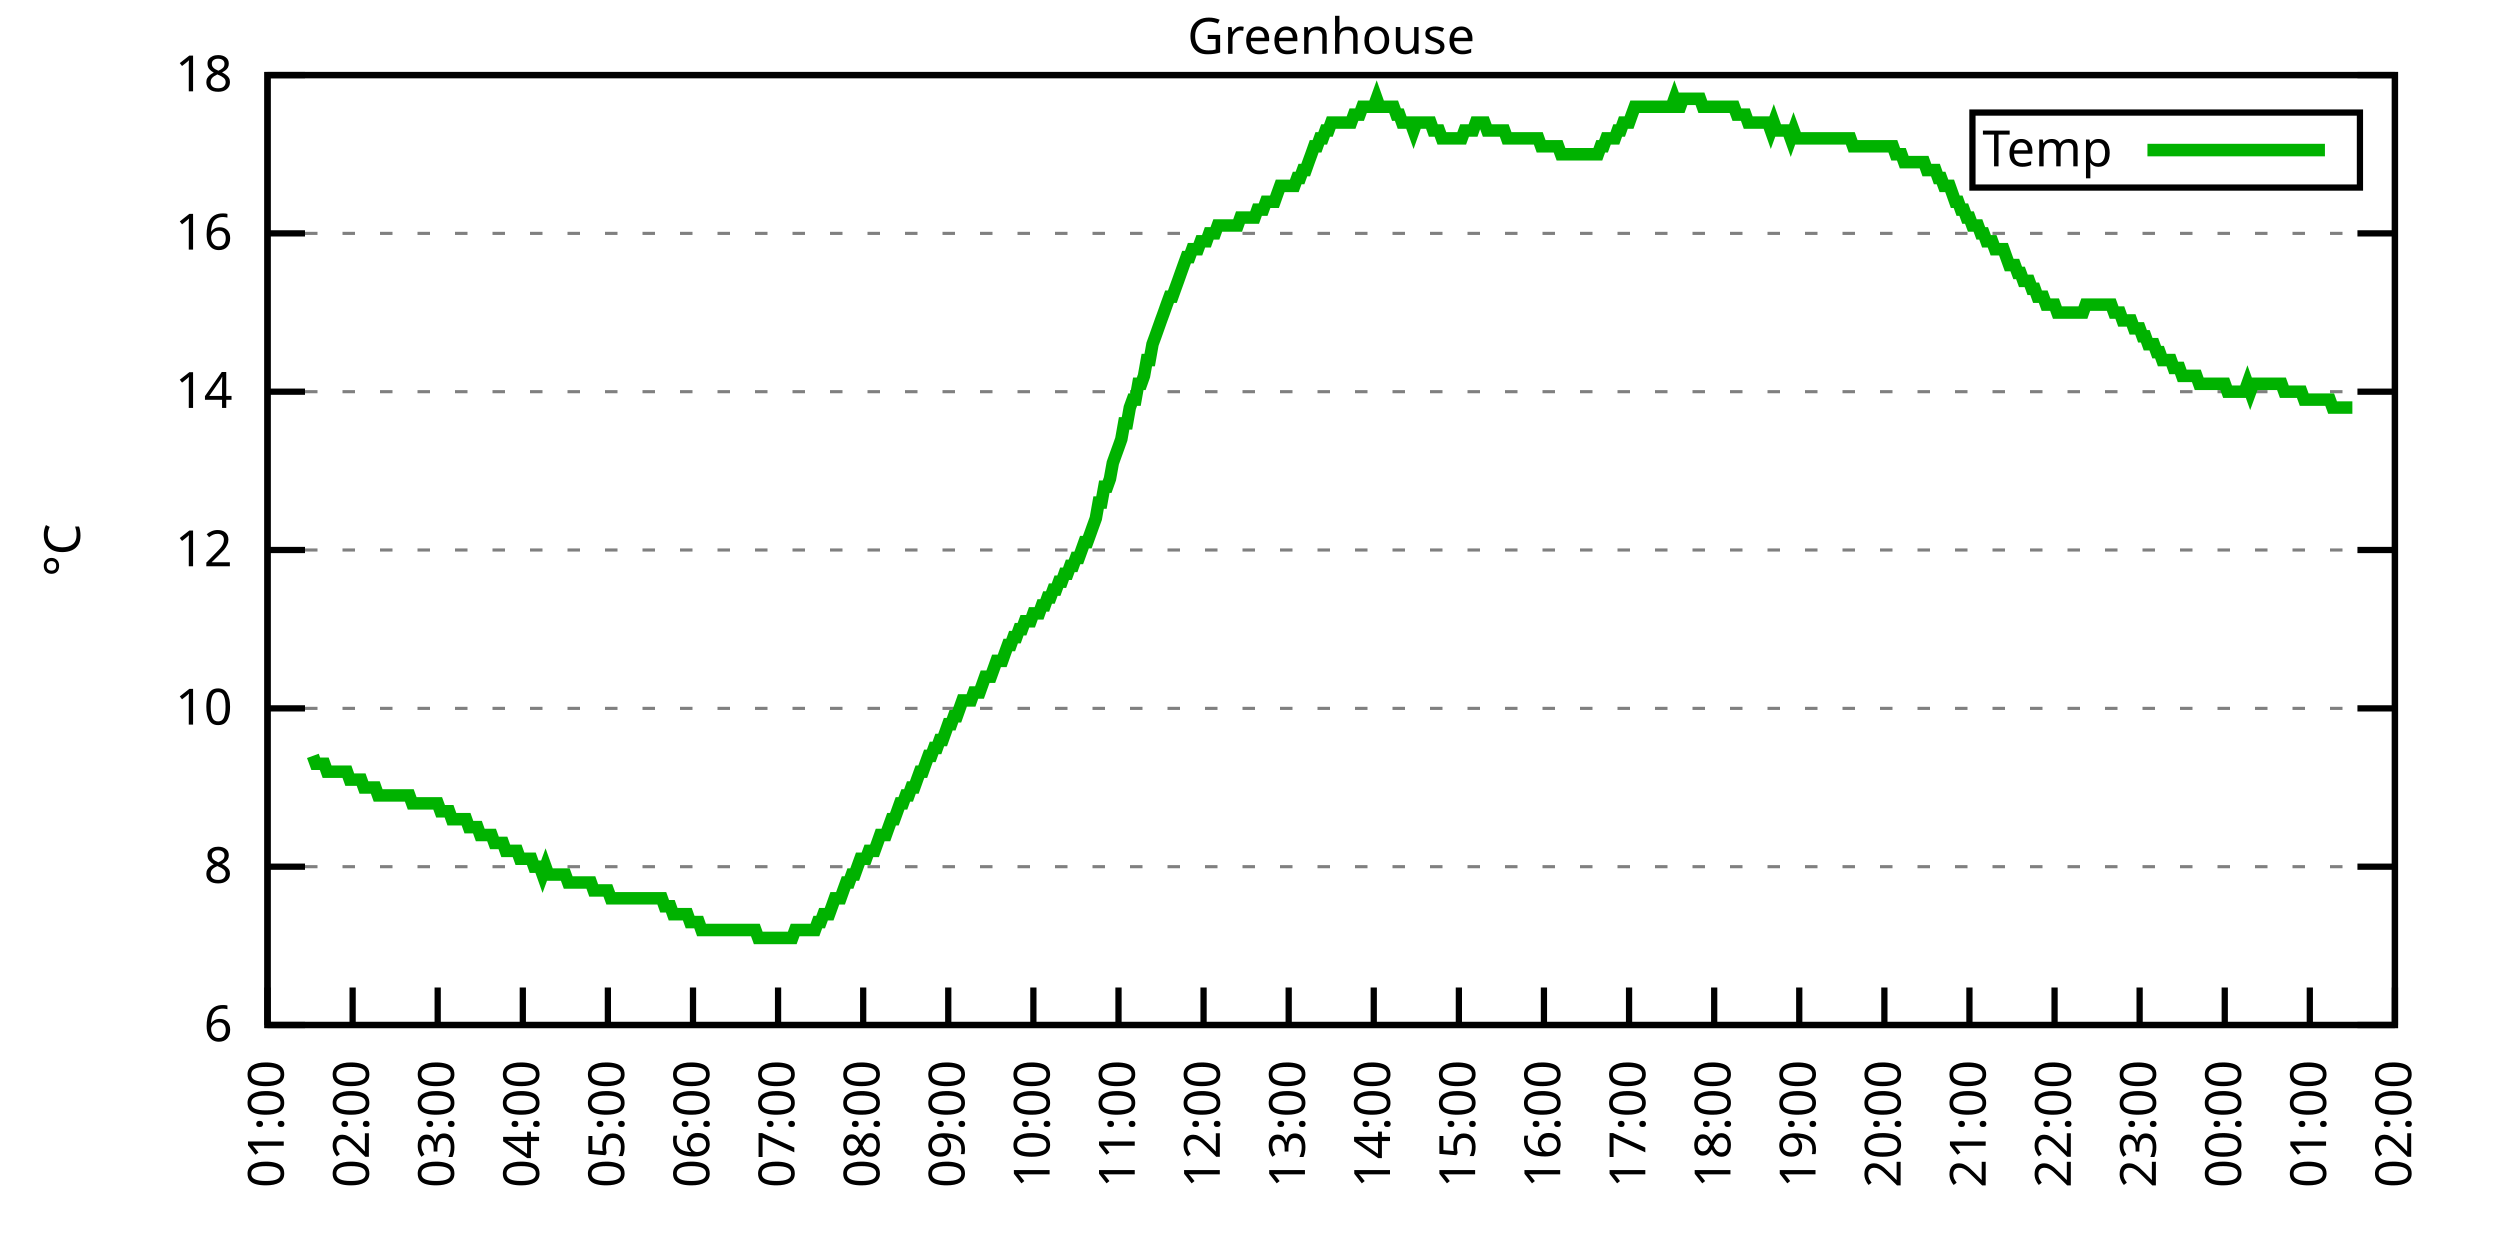
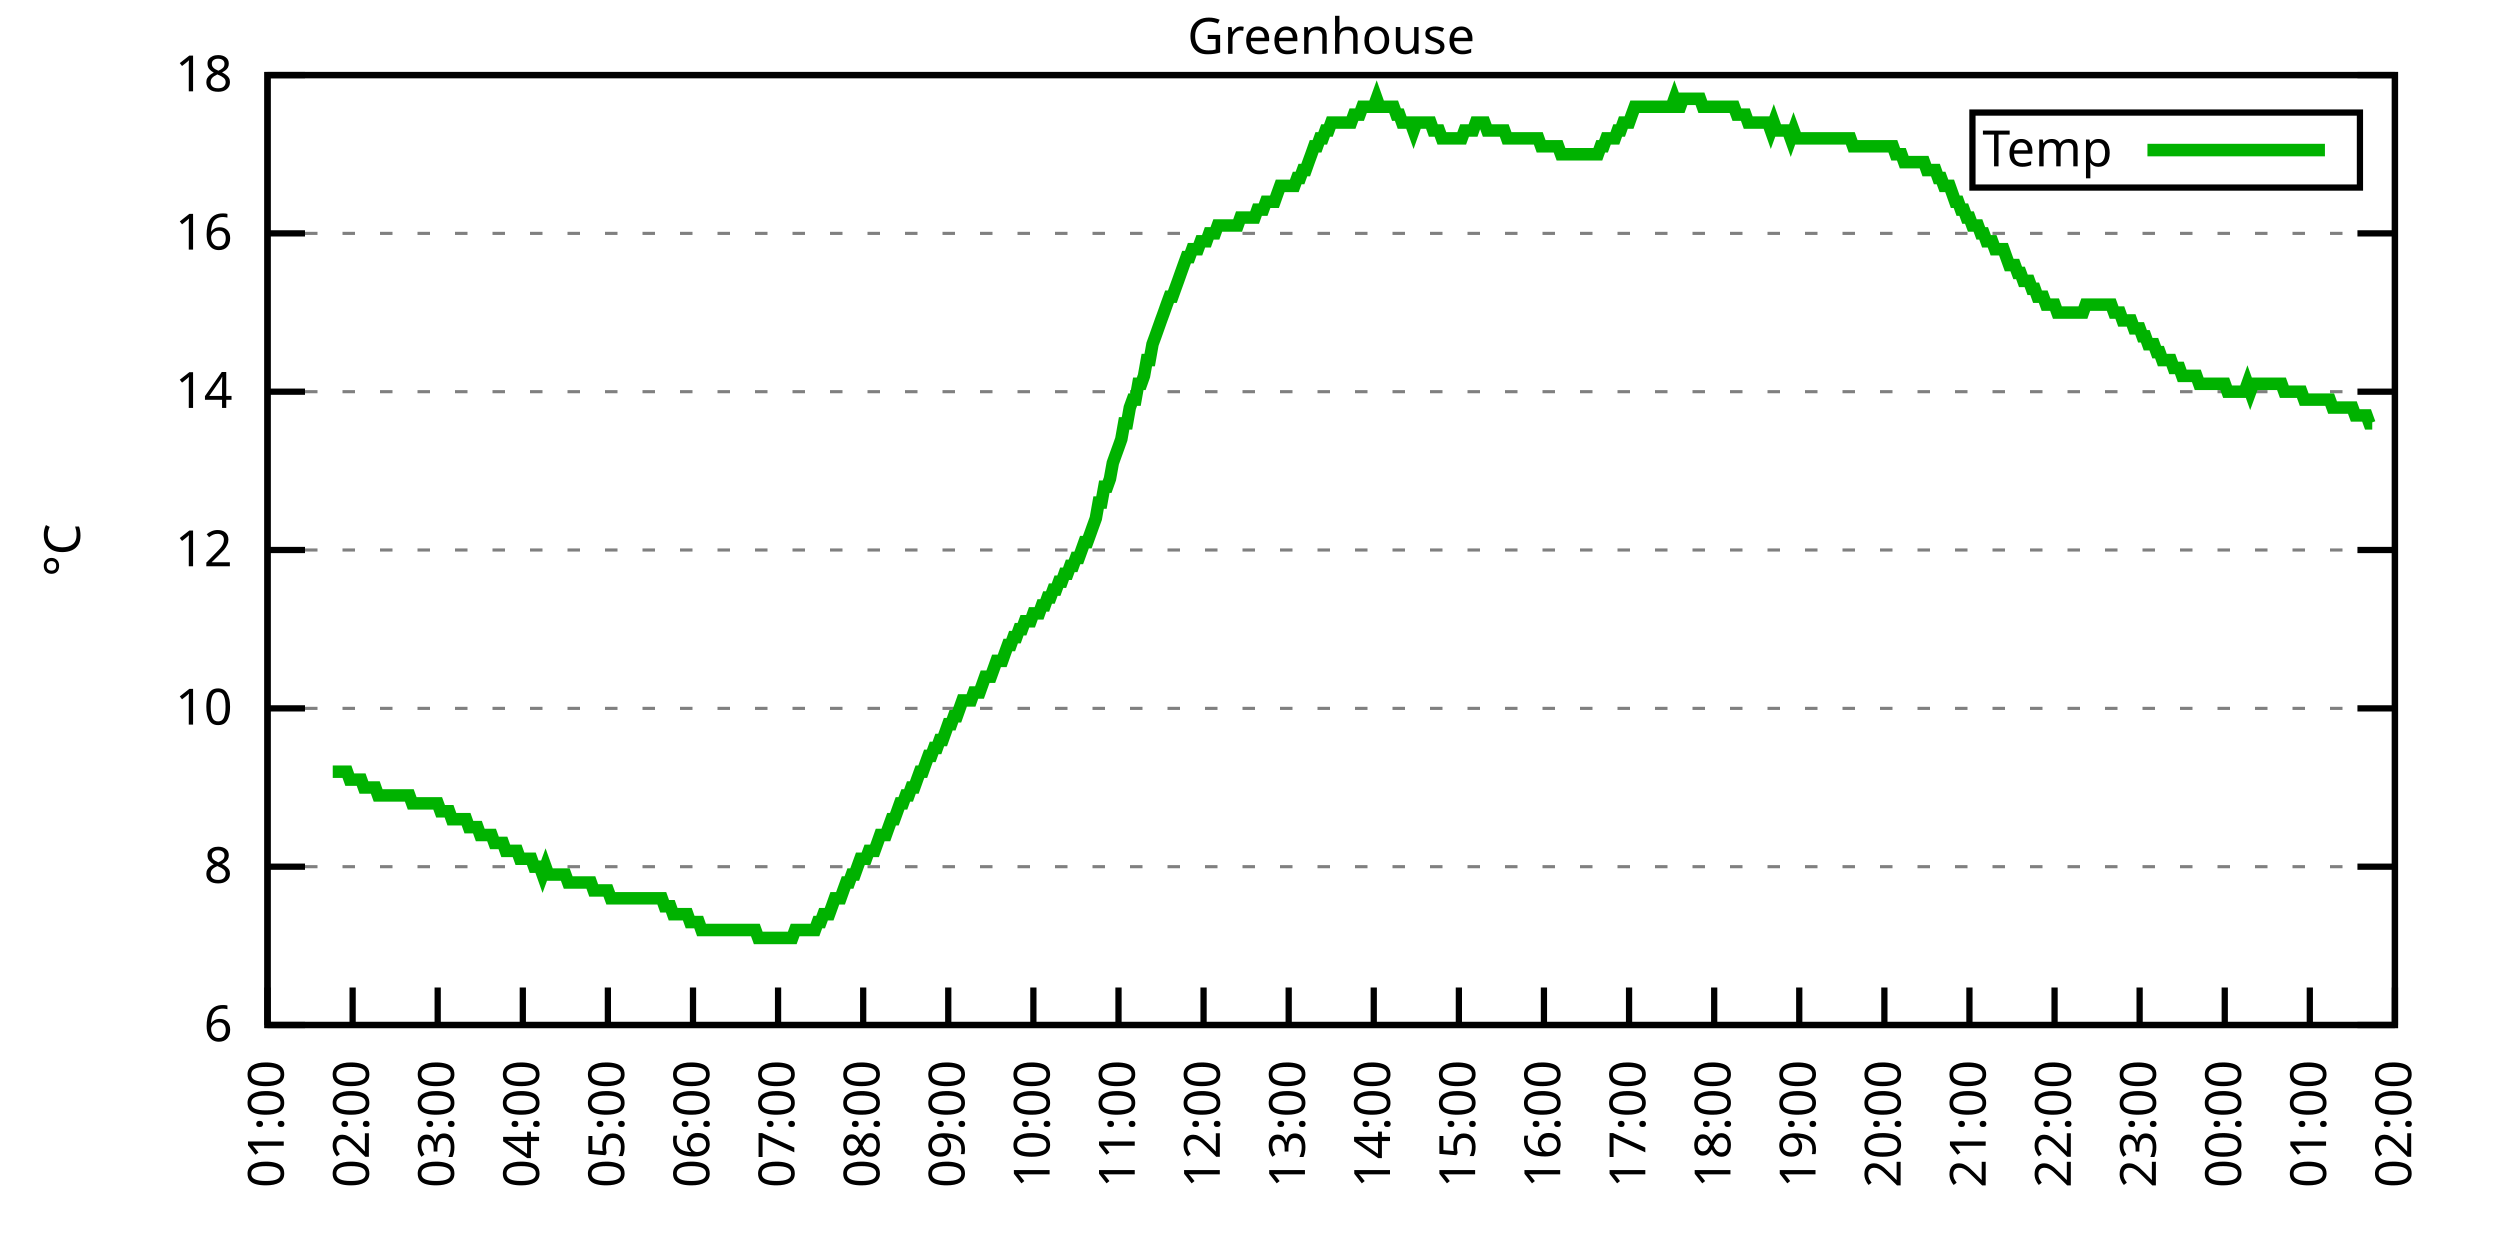
<svg xmlns="http://www.w3.org/2000/svg" xmlns:xlink="http://www.w3.org/1999/xlink" width="400" height="200" viewBox="0 0 400 200">
  <g id="gnuplot_canvas">
    <rect x="0" y="0" width="400" height="200" fill="none" />
    <defs>
      <circle id="gpDot" r="0.5" stroke-width="0.5" stroke="currentColor" />
      <path id="gpPt0" stroke-width="0.333" stroke="currentColor" d="M-1,0 h2 M0,-1 v2" />
      <path id="gpPt1" stroke-width="0.333" stroke="currentColor" d="M-1,-1 L1,1 M1,-1 L-1,1" />
      <path id="gpPt2" stroke-width="0.333" stroke="currentColor" d="M-1,0 L1,0 M0,-1 L0,1 M-1,-1 L1,1 M-1,1 L1,-1" />
      <rect id="gpPt3" stroke-width="0.333" stroke="currentColor" x="-1" y="-1" width="2" height="2" />
      <rect id="gpPt4" stroke-width="0.333" stroke="currentColor" fill="currentColor" x="-1" y="-1" width="2" height="2" />
      <circle id="gpPt5" stroke-width="0.333" stroke="currentColor" cx="0" cy="0" r="1" />
      <use xlink:href="#gpPt5" id="gpPt6" fill="currentColor" stroke="none" />
      <path id="gpPt7" stroke-width="0.333" stroke="currentColor" d="M0,-1.33 L-1.33,0.67 L1.33,0.67 z" />
      <use xlink:href="#gpPt7" id="gpPt8" fill="currentColor" stroke="none" />
      <use xlink:href="#gpPt7" id="gpPt9" stroke="currentColor" transform="rotate(180)" />
      <use xlink:href="#gpPt9" id="gpPt10" fill="currentColor" stroke="none" />
      <use xlink:href="#gpPt3" id="gpPt11" stroke="currentColor" transform="rotate(45)" />
      <use xlink:href="#gpPt11" id="gpPt12" fill="currentColor" stroke="none" />
      <path id="gpPt13" stroke-width="0.333" stroke="currentColor" d="M0,1.330 L1.265,0.411 L0.782,-1.067 L-0.782,-1.076 L-1.265,0.411 z" />
      <use xlink:href="#gpPt13" id="gpPt14" fill="currentColor" stroke="none" />
      <filter id="textbox" filterUnits="objectBoundingBox" x="0" y="0" height="1" width="1">
        <feFlood flood-color="white" flood-opacity="1" result="bgnd" />
        <feComposite in="SourceGraphic" in2="bgnd" operator="atop" />
      </filter>
      <filter id="greybox" filterUnits="objectBoundingBox" x="0" y="0" height="1" width="1">
        <feFlood flood-color="lightgrey" flood-opacity="1" result="grey" />
        <feComposite in="SourceGraphic" in2="grey" operator="atop" />
      </filter>
    </defs>
    <g fill="none" color="white" stroke="currentColor" stroke-width="1.00" stroke-linecap="butt" stroke-linejoin="miter">
</g>
    <g fill="none" color="black" stroke="currentColor" stroke-width="1.00" stroke-linecap="butt" stroke-linejoin="miter">
      <g stroke="none" shape-rendering="crispEdges">
        <polygon fill="rgb(255, 255, 255)" points="42.80,164.00 383.18,164.00 383.18,12.02 42.80,12.02 " />
      </g>
    </g>
    <g fill="none" color="black" stroke="currentColor" stroke-width="1.00" stroke-linecap="butt" stroke-linejoin="miter">
</g>
    <g fill="none" color="black" stroke="black" stroke-width="0.50" stroke-linecap="butt" stroke-linejoin="miter">
</g>
    <g fill="none" color="gray" stroke="currentColor" stroke-width="0.50" stroke-linecap="butt" stroke-linejoin="miter">
      <path stroke="gray" stroke-dasharray="2,4" class="gridline" d="M42.80,164.00 L383.19,164.00  " />
    </g>
    <g fill="none" color="gray" stroke="gray" stroke-width="1.00" stroke-linecap="butt" stroke-linejoin="miter">
</g>
    <g fill="none" color="black" stroke="currentColor" stroke-width="1.00" stroke-linecap="butt" stroke-linejoin="miter">
      <path stroke="black" d="M42.80,164.00 L48.80,164.00 M383.19,164.00 L377.19,164.00  " />
      <g transform="translate(37.20,166.60)" stroke="none" fill="black" font-family="Sans" font-size="8.00" text-anchor="end">
        <text>
          <tspan font-family="Sans"> 6</tspan>
        </text>
      </g>
    </g>
    <g fill="none" color="black" stroke="currentColor" stroke-width="1.00" stroke-linecap="butt" stroke-linejoin="miter">
</g>
    <g fill="none" color="black" stroke="black" stroke-width="0.50" stroke-linecap="butt" stroke-linejoin="miter">
</g>
    <g fill="none" color="gray" stroke="currentColor" stroke-width="0.50" stroke-linecap="butt" stroke-linejoin="miter">
      <path stroke="gray" stroke-dasharray="2,4" class="gridline" d="M42.80,138.67 L383.19,138.67  " />
    </g>
    <g fill="none" color="gray" stroke="gray" stroke-width="1.00" stroke-linecap="butt" stroke-linejoin="miter">
</g>
    <g fill="none" color="black" stroke="currentColor" stroke-width="1.00" stroke-linecap="butt" stroke-linejoin="miter">
      <path stroke="black" d="M42.80,138.67 L48.80,138.67 M383.19,138.67 L377.19,138.67  " />
      <g transform="translate(37.20,141.27)" stroke="none" fill="black" font-family="Sans" font-size="8.00" text-anchor="end">
        <text>
          <tspan font-family="Sans"> 8</tspan>
        </text>
      </g>
    </g>
    <g fill="none" color="black" stroke="currentColor" stroke-width="1.00" stroke-linecap="butt" stroke-linejoin="miter">
</g>
    <g fill="none" color="black" stroke="black" stroke-width="0.50" stroke-linecap="butt" stroke-linejoin="miter">
</g>
    <g fill="none" color="gray" stroke="currentColor" stroke-width="0.50" stroke-linecap="butt" stroke-linejoin="miter">
      <path stroke="gray" stroke-dasharray="2,4" class="gridline" d="M42.80,113.34 L383.19,113.34  " />
    </g>
    <g fill="none" color="gray" stroke="gray" stroke-width="1.00" stroke-linecap="butt" stroke-linejoin="miter">
</g>
    <g fill="none" color="black" stroke="currentColor" stroke-width="1.00" stroke-linecap="butt" stroke-linejoin="miter">
      <path stroke="black" d="M42.80,113.34 L48.80,113.34 M383.19,113.34 L377.19,113.34  " />
      <g transform="translate(37.20,115.94)" stroke="none" fill="black" font-family="Sans" font-size="8.00" text-anchor="end">
        <text>
          <tspan font-family="Sans"> 10</tspan>
        </text>
      </g>
    </g>
    <g fill="none" color="black" stroke="currentColor" stroke-width="1.00" stroke-linecap="butt" stroke-linejoin="miter">
</g>
    <g fill="none" color="black" stroke="black" stroke-width="0.50" stroke-linecap="butt" stroke-linejoin="miter">
</g>
    <g fill="none" color="gray" stroke="currentColor" stroke-width="0.50" stroke-linecap="butt" stroke-linejoin="miter">
      <path stroke="gray" stroke-dasharray="2,4" class="gridline" d="M42.80,88.00 L383.19,88.00  " />
    </g>
    <g fill="none" color="gray" stroke="gray" stroke-width="1.00" stroke-linecap="butt" stroke-linejoin="miter">
</g>
    <g fill="none" color="black" stroke="currentColor" stroke-width="1.00" stroke-linecap="butt" stroke-linejoin="miter">
      <path stroke="black" d="M42.80,88.00 L48.80,88.00 M383.19,88.00 L377.19,88.00  " />
      <g transform="translate(37.20,90.60)" stroke="none" fill="black" font-family="Sans" font-size="8.00" text-anchor="end">
        <text>
          <tspan font-family="Sans"> 12</tspan>
        </text>
      </g>
    </g>
    <g fill="none" color="black" stroke="currentColor" stroke-width="1.00" stroke-linecap="butt" stroke-linejoin="miter">
</g>
    <g fill="none" color="black" stroke="black" stroke-width="0.50" stroke-linecap="butt" stroke-linejoin="miter">
</g>
    <g fill="none" color="gray" stroke="currentColor" stroke-width="0.50" stroke-linecap="butt" stroke-linejoin="miter">
      <path stroke="gray" stroke-dasharray="2,4" class="gridline" d="M42.80,62.67 L383.19,62.67  " />
    </g>
    <g fill="none" color="gray" stroke="gray" stroke-width="1.00" stroke-linecap="butt" stroke-linejoin="miter">
</g>
    <g fill="none" color="black" stroke="currentColor" stroke-width="1.00" stroke-linecap="butt" stroke-linejoin="miter">
      <path stroke="black" d="M42.80,62.67 L48.80,62.67 M383.19,62.67 L377.19,62.67  " />
      <g transform="translate(37.20,65.27)" stroke="none" fill="black" font-family="Sans" font-size="8.00" text-anchor="end">
        <text>
          <tspan font-family="Sans"> 14</tspan>
        </text>
      </g>
    </g>
    <g fill="none" color="black" stroke="currentColor" stroke-width="1.00" stroke-linecap="butt" stroke-linejoin="miter">
</g>
    <g fill="none" color="black" stroke="black" stroke-width="0.50" stroke-linecap="butt" stroke-linejoin="miter">
</g>
    <g fill="none" color="gray" stroke="currentColor" stroke-width="0.50" stroke-linecap="butt" stroke-linejoin="miter">
      <path stroke="gray" stroke-dasharray="2,4" class="gridline" d="M42.80,37.34 L383.19,37.34  " />
    </g>
    <g fill="none" color="gray" stroke="gray" stroke-width="1.00" stroke-linecap="butt" stroke-linejoin="miter">
</g>
    <g fill="none" color="black" stroke="currentColor" stroke-width="1.00" stroke-linecap="butt" stroke-linejoin="miter">
      <path stroke="black" d="M42.80,37.34 L48.80,37.34 M383.19,37.34 L377.19,37.34  " />
      <g transform="translate(37.20,39.94)" stroke="none" fill="black" font-family="Sans" font-size="8.00" text-anchor="end">
        <text>
          <tspan font-family="Sans"> 16</tspan>
        </text>
      </g>
    </g>
    <g fill="none" color="black" stroke="currentColor" stroke-width="1.00" stroke-linecap="butt" stroke-linejoin="miter">
</g>
    <g fill="none" color="black" stroke="black" stroke-width="0.50" stroke-linecap="butt" stroke-linejoin="miter">
</g>
    <g fill="none" color="gray" stroke="currentColor" stroke-width="0.50" stroke-linecap="butt" stroke-linejoin="miter">
      <path stroke="gray" stroke-dasharray="2,4" class="gridline" d="M42.80,12.01 L383.19,12.01  " />
    </g>
    <g fill="none" color="gray" stroke="gray" stroke-width="1.00" stroke-linecap="butt" stroke-linejoin="miter">
</g>
    <g fill="none" color="black" stroke="currentColor" stroke-width="1.00" stroke-linecap="butt" stroke-linejoin="miter">
      <path stroke="black" d="M42.80,12.01 L48.80,12.01 M383.19,12.01 L377.19,12.01  " />
      <g transform="translate(37.20,14.61)" stroke="none" fill="black" font-family="Sans" font-size="8.00" text-anchor="end">
        <text>
          <tspan font-family="Sans"> 18</tspan>
        </text>
      </g>
    </g>
    <g fill="none" color="black" stroke="currentColor" stroke-width="1.00" stroke-linecap="butt" stroke-linejoin="miter">
      <path stroke="black" d="M42.80,164.00 L42.80,158.00  " />
      <g transform="translate(45.40,169.60) rotate(270.00)" stroke="none" fill="black" font-family="Sans" font-size="8.00" text-anchor="end">
        <text>
          <tspan font-family="Sans">01:00</tspan>
        </text>
      </g>
    </g>
    <g fill="none" color="black" stroke="currentColor" stroke-width="1.00" stroke-linecap="butt" stroke-linejoin="miter">
      <path stroke="black" d="M56.42,164.00 L56.42,158.00  " />
      <g transform="translate(59.02,169.60) rotate(270.00)" stroke="none" fill="black" font-family="Sans" font-size="8.00" text-anchor="end">
        <text>
          <tspan font-family="Sans">02:00</tspan>
        </text>
      </g>
    </g>
    <g fill="none" color="black" stroke="currentColor" stroke-width="1.00" stroke-linecap="butt" stroke-linejoin="miter">
      <path stroke="black" d="M70.03,164.00 L70.03,158.00  " />
      <g transform="translate(72.63,169.60) rotate(270.00)" stroke="none" fill="black" font-family="Sans" font-size="8.00" text-anchor="end">
        <text>
          <tspan font-family="Sans">03:00</tspan>
        </text>
      </g>
    </g>
    <g fill="none" color="black" stroke="currentColor" stroke-width="1.00" stroke-linecap="butt" stroke-linejoin="miter">
      <path stroke="black" d="M83.65,164.00 L83.65,158.00  " />
      <g transform="translate(86.25,169.60) rotate(270.00)" stroke="none" fill="black" font-family="Sans" font-size="8.00" text-anchor="end">
        <text>
          <tspan font-family="Sans">04:00</tspan>
        </text>
      </g>
    </g>
    <g fill="none" color="black" stroke="currentColor" stroke-width="1.00" stroke-linecap="butt" stroke-linejoin="miter">
      <path stroke="black" d="M97.26,164.00 L97.26,158.00  " />
      <g transform="translate(99.86,169.60) rotate(270.00)" stroke="none" fill="black" font-family="Sans" font-size="8.00" text-anchor="end">
        <text>
          <tspan font-family="Sans">05:00</tspan>
        </text>
      </g>
    </g>
    <g fill="none" color="black" stroke="currentColor" stroke-width="1.00" stroke-linecap="butt" stroke-linejoin="miter">
      <path stroke="black" d="M110.88,164.00 L110.88,158.00  " />
      <g transform="translate(113.48,169.60) rotate(270.00)" stroke="none" fill="black" font-family="Sans" font-size="8.00" text-anchor="end">
        <text>
          <tspan font-family="Sans">06:00</tspan>
        </text>
      </g>
    </g>
    <g fill="none" color="black" stroke="currentColor" stroke-width="1.00" stroke-linecap="butt" stroke-linejoin="miter">
      <path stroke="black" d="M124.49,164.00 L124.49,158.00  " />
      <g transform="translate(127.09,169.60) rotate(270.00)" stroke="none" fill="black" font-family="Sans" font-size="8.00" text-anchor="end">
        <text>
          <tspan font-family="Sans">07:00</tspan>
        </text>
      </g>
    </g>
    <g fill="none" color="black" stroke="currentColor" stroke-width="1.00" stroke-linecap="butt" stroke-linejoin="miter">
      <path stroke="black" d="M138.11,164.00 L138.11,158.00  " />
      <g transform="translate(140.71,169.60) rotate(270.00)" stroke="none" fill="black" font-family="Sans" font-size="8.00" text-anchor="end">
        <text>
          <tspan font-family="Sans">08:00</tspan>
        </text>
      </g>
    </g>
    <g fill="none" color="black" stroke="currentColor" stroke-width="1.00" stroke-linecap="butt" stroke-linejoin="miter">
      <path stroke="black" d="M151.72,164.00 L151.72,158.00  " />
      <g transform="translate(154.32,169.60) rotate(270.00)" stroke="none" fill="black" font-family="Sans" font-size="8.00" text-anchor="end">
        <text>
          <tspan font-family="Sans">09:00</tspan>
        </text>
      </g>
    </g>
    <g fill="none" color="black" stroke="currentColor" stroke-width="1.00" stroke-linecap="butt" stroke-linejoin="miter">
      <path stroke="black" d="M165.34,164.00 L165.34,158.00  " />
      <g transform="translate(167.94,169.60) rotate(270.00)" stroke="none" fill="black" font-family="Sans" font-size="8.00" text-anchor="end">
        <text>
          <tspan font-family="Sans">10:00</tspan>
        </text>
      </g>
    </g>
    <g fill="none" color="black" stroke="currentColor" stroke-width="1.00" stroke-linecap="butt" stroke-linejoin="miter">
      <path stroke="black" d="M178.96,164.00 L178.96,158.00  " />
      <g transform="translate(181.56,169.60) rotate(270.00)" stroke="none" fill="black" font-family="Sans" font-size="8.00" text-anchor="end">
        <text>
          <tspan font-family="Sans">11:00</tspan>
        </text>
      </g>
    </g>
    <g fill="none" color="black" stroke="currentColor" stroke-width="1.00" stroke-linecap="butt" stroke-linejoin="miter">
      <path stroke="black" d="M192.57,164.00 L192.57,158.00  " />
      <g transform="translate(195.17,169.60) rotate(270.00)" stroke="none" fill="black" font-family="Sans" font-size="8.00" text-anchor="end">
        <text>
          <tspan font-family="Sans">12:00</tspan>
        </text>
      </g>
    </g>
    <g fill="none" color="black" stroke="currentColor" stroke-width="1.00" stroke-linecap="butt" stroke-linejoin="miter">
      <path stroke="black" d="M206.19,164.00 L206.19,158.00  " />
      <g transform="translate(208.79,169.60) rotate(270.00)" stroke="none" fill="black" font-family="Sans" font-size="8.00" text-anchor="end">
        <text>
          <tspan font-family="Sans">13:00</tspan>
        </text>
      </g>
    </g>
    <g fill="none" color="black" stroke="currentColor" stroke-width="1.00" stroke-linecap="butt" stroke-linejoin="miter">
      <path stroke="black" d="M219.80,164.00 L219.80,158.00  " />
      <g transform="translate(222.40,169.60) rotate(270.00)" stroke="none" fill="black" font-family="Sans" font-size="8.00" text-anchor="end">
        <text>
          <tspan font-family="Sans">14:00</tspan>
        </text>
      </g>
    </g>
    <g fill="none" color="black" stroke="currentColor" stroke-width="1.00" stroke-linecap="butt" stroke-linejoin="miter">
      <path stroke="black" d="M233.42,164.00 L233.42,158.00  " />
      <g transform="translate(236.02,169.60) rotate(270.00)" stroke="none" fill="black" font-family="Sans" font-size="8.00" text-anchor="end">
        <text>
          <tspan font-family="Sans">15:00</tspan>
        </text>
      </g>
    </g>
    <g fill="none" color="black" stroke="currentColor" stroke-width="1.00" stroke-linecap="butt" stroke-linejoin="miter">
      <path stroke="black" d="M247.03,164.00 L247.03,158.00  " />
      <g transform="translate(249.63,169.60) rotate(270.00)" stroke="none" fill="black" font-family="Sans" font-size="8.00" text-anchor="end">
        <text>
          <tspan font-family="Sans">16:00</tspan>
        </text>
      </g>
    </g>
    <g fill="none" color="black" stroke="currentColor" stroke-width="1.00" stroke-linecap="butt" stroke-linejoin="miter">
      <path stroke="black" d="M260.65,164.00 L260.65,158.00  " />
      <g transform="translate(263.25,169.60) rotate(270.00)" stroke="none" fill="black" font-family="Sans" font-size="8.00" text-anchor="end">
        <text>
          <tspan font-family="Sans">17:00</tspan>
        </text>
      </g>
    </g>
    <g fill="none" color="black" stroke="currentColor" stroke-width="1.00" stroke-linecap="butt" stroke-linejoin="miter">
      <path stroke="black" d="M274.27,164.00 L274.27,158.00  " />
      <g transform="translate(276.87,169.60) rotate(270.00)" stroke="none" fill="black" font-family="Sans" font-size="8.00" text-anchor="end">
        <text>
          <tspan font-family="Sans">18:00</tspan>
        </text>
      </g>
    </g>
    <g fill="none" color="black" stroke="currentColor" stroke-width="1.00" stroke-linecap="butt" stroke-linejoin="miter">
      <path stroke="black" d="M287.88,164.00 L287.88,158.00  " />
      <g transform="translate(290.48,169.60) rotate(270.00)" stroke="none" fill="black" font-family="Sans" font-size="8.00" text-anchor="end">
        <text>
          <tspan font-family="Sans">19:00</tspan>
        </text>
      </g>
    </g>
    <g fill="none" color="black" stroke="currentColor" stroke-width="1.00" stroke-linecap="butt" stroke-linejoin="miter">
      <path stroke="black" d="M301.50,164.00 L301.50,158.00  " />
      <g transform="translate(304.10,169.60) rotate(270.00)" stroke="none" fill="black" font-family="Sans" font-size="8.00" text-anchor="end">
        <text>
          <tspan font-family="Sans">20:00</tspan>
        </text>
      </g>
    </g>
    <g fill="none" color="black" stroke="currentColor" stroke-width="1.00" stroke-linecap="butt" stroke-linejoin="miter">
      <path stroke="black" d="M315.11,164.00 L315.11,158.00  " />
      <g transform="translate(317.71,169.60) rotate(270.00)" stroke="none" fill="black" font-family="Sans" font-size="8.00" text-anchor="end">
        <text>
          <tspan font-family="Sans">21:00</tspan>
        </text>
      </g>
    </g>
    <g fill="none" color="black" stroke="currentColor" stroke-width="1.00" stroke-linecap="butt" stroke-linejoin="miter">
      <path stroke="black" d="M328.73,164.00 L328.73,158.00  " />
      <g transform="translate(331.33,169.60) rotate(270.00)" stroke="none" fill="black" font-family="Sans" font-size="8.00" text-anchor="end">
        <text>
          <tspan font-family="Sans">22:00</tspan>
        </text>
      </g>
    </g>
    <g fill="none" color="black" stroke="currentColor" stroke-width="1.00" stroke-linecap="butt" stroke-linejoin="miter">
      <path stroke="black" d="M342.34,164.00 L342.34,158.00  " />
      <g transform="translate(344.94,169.60) rotate(270.00)" stroke="none" fill="black" font-family="Sans" font-size="8.00" text-anchor="end">
        <text>
          <tspan font-family="Sans">23:00</tspan>
        </text>
      </g>
    </g>
    <g fill="none" color="black" stroke="currentColor" stroke-width="1.00" stroke-linecap="butt" stroke-linejoin="miter">
      <path stroke="black" d="M355.96,164.00 L355.96,158.00  " />
      <g transform="translate(358.56,169.60) rotate(270.00)" stroke="none" fill="black" font-family="Sans" font-size="8.00" text-anchor="end">
        <text>
          <tspan font-family="Sans">00:00</tspan>
        </text>
      </g>
    </g>
    <g fill="none" color="black" stroke="currentColor" stroke-width="1.00" stroke-linecap="butt" stroke-linejoin="miter">
      <path stroke="black" d="M369.57,164.00 L369.57,158.00  " />
      <g transform="translate(372.17,169.60) rotate(270.00)" stroke="none" fill="black" font-family="Sans" font-size="8.00" text-anchor="end">
        <text>
          <tspan font-family="Sans">01:00</tspan>
        </text>
      </g>
    </g>
    <g fill="none" color="black" stroke="currentColor" stroke-width="1.00" stroke-linecap="butt" stroke-linejoin="miter">
      <path stroke="black" d="M383.19,164.00 L383.19,158.00  " />
      <g transform="translate(385.79,169.60) rotate(270.00)" stroke="none" fill="black" font-family="Sans" font-size="8.00" text-anchor="end">
        <text>
          <tspan font-family="Sans">02:00</tspan>
        </text>
      </g>
    </g>
    <g fill="none" color="black" stroke="currentColor" stroke-width="1.00" stroke-linecap="butt" stroke-linejoin="miter">
</g>
    <g fill="none" color="black" stroke="currentColor" stroke-width="1.00" stroke-linecap="butt" stroke-linejoin="miter">
      <path stroke="black" d="M42.80,12.01 L42.80,164.00 L383.19,164.00 L383.19,12.01 L42.80,12.01 Z  " />
    </g>
    <g fill="none" color="black" stroke="currentColor" stroke-width="1.00" stroke-linecap="butt" stroke-linejoin="miter">
</g>
    <g fill="none" color="black" stroke="currentColor" stroke-width="1.00" stroke-linecap="butt" stroke-linejoin="miter">
      <path stroke="black" d="M315.59,30.01 L315.59,18.01 L377.59,18.01 L377.59,30.01 L315.59,30.01 Z  " />
    </g>
    <g id="Greenhouse_plot_1">
      <g fill="none" color="white" stroke="black" stroke-width="2.00" stroke-linecap="butt" stroke-linejoin="miter">
</g>
      <g fill="none" color="black" stroke="currentColor" stroke-width="2.00" stroke-linecap="butt" stroke-linejoin="miter">
        <g transform="translate(337.99,26.61)" stroke="none" fill="black" font-family="Sans" font-size="8.00" text-anchor="end">
          <text>
            <tspan font-family="Sans">Temp</tspan>
          </text>
        </g>
      </g>
      <g fill="none" color="black" stroke="currentColor" stroke-width="2.00" stroke-linecap="butt" stroke-linejoin="miter">
-         <path stroke="rgb(  0, 178,   0)" d="M343.59,24.01 L371.99,24.01 M50.06,120.94 L50.52,122.20 L50.97,122.20 L51.42,122.20 L51.88,122.20 L52.33,123.47   L52.78,123.47 L53.24,123.47 L53.69,123.47 L54.15,123.47 L54.60,123.47 L55.05,123.47 L55.51,123.47 L55.96,124.74   L56.42,124.74 L56.87,124.74 L57.32,124.74 L57.78,124.74 L58.23,126.00 L58.68,126.00 L59.14,126.00 L59.59,126.00   L60.05,126.00 L60.50,127.27 L60.95,127.27 L61.41,127.27 L61.86,127.27 L62.32,127.27 L62.77,127.27 L63.22,127.27   L63.68,127.27 L64.13,127.27 L64.58,127.27 L65.04,127.27 L65.49,127.27 L65.95,128.54 L66.40,128.54 L66.85,128.54   L67.31,128.54 L67.76,128.54 L68.22,128.54 L68.67,128.54 L69.12,128.54 L69.58,128.54 L70.03,128.54 L70.49,129.80   L70.94,129.80 L71.39,129.80 L71.85,129.80 L72.30,131.07 L72.75,131.07 L73.21,131.07 L73.66,131.07 L74.12,131.07   L74.57,131.07 L75.02,132.34 L75.48,132.34 L75.93,132.34 L76.39,132.34 L76.84,133.60 L77.29,133.60 L77.75,133.60   L78.20,133.60 L78.65,133.60 L79.11,134.87 L79.56,134.87 L80.02,134.87 L80.47,134.87 L80.92,136.14 L81.38,136.14   L81.83,136.14 L82.29,136.14 L82.74,136.14 L83.19,137.40 L83.65,137.40 L84.10,137.40 L84.55,137.40 L85.01,137.40   L85.46,138.67 L85.92,138.67 L86.37,138.67 L86.82,139.93 L87.28,138.67 L87.73,139.93 L88.19,139.93 L88.64,139.93   L89.09,139.93 L89.55,139.93 L90.00,139.93 L90.45,139.93 L90.91,141.20 L91.36,141.20 L91.82,141.20 L92.27,141.20   L92.72,141.20 L93.18,141.20 L93.63,141.20 L94.09,141.20 L94.54,141.20 L94.99,142.47 L95.45,142.47 L95.90,142.47   L96.35,142.47 L96.81,142.47 L97.26,142.47 L97.72,143.73 L98.17,143.73 L98.62,143.73 L99.08,143.73 L99.53,143.73   L99.99,143.73 L100.44,143.73 L100.89,143.73 L101.35,143.73 L101.80,143.73 L102.25,143.73 L102.71,143.73 L103.16,143.73   L103.62,143.73 L104.07,143.73 L104.52,143.73 L104.98,143.73 L105.43,143.73 L105.89,143.73 L106.34,145.00 L106.79,145.00   L107.25,145.00 L107.70,146.27 L108.15,146.27 L108.61,146.27 L109.06,146.27 L109.52,146.27 L109.97,146.27 L110.42,147.53   L110.88,147.53 L111.33,147.53 L111.79,147.53 L112.24,148.80 L112.69,148.80 L113.15,148.80 L113.60,148.80 L114.05,148.80   L114.51,148.80 L114.96,148.80 L115.42,148.80 L115.87,148.80 L116.32,148.80 L116.78,148.80 L117.23,148.80 L117.69,148.80   L118.14,148.80 L118.59,148.80 L119.05,148.80 L119.50,148.80 L119.96,148.80 L120.41,148.80 L120.86,148.80 L121.32,150.07   L121.77,150.07 L122.22,150.07 L122.68,150.07 L123.13,150.07 L123.59,150.07 L124.04,150.07 L124.49,150.07 L124.95,150.07   L125.40,150.07 L125.86,150.07 L126.31,150.07 L126.76,150.07 L127.22,148.80 L127.67,148.80 L128.12,148.80 L128.58,148.80   L129.03,148.80 L129.49,148.80 L129.94,148.80 L130.39,148.80 L130.85,147.53 L131.30,147.53 L131.76,146.27 L132.21,146.27   L132.66,146.27 L133.12,145.00 L133.57,143.73 L134.02,143.73 L134.48,143.73 L134.93,142.47 L135.39,141.20 L135.84,141.20   L136.29,139.93 L136.75,139.93 L137.20,138.67 L137.66,137.40 L138.11,137.40 L138.56,137.40 L139.02,136.14 L139.47,136.14   L139.92,136.14 L140.38,134.87 L140.83,133.60 L141.29,133.60 L141.74,133.60 L142.19,132.34 L142.65,131.07 L143.10,131.07   L143.56,129.80 L144.01,128.54 L144.46,128.54 L144.92,127.27 L145.37,127.27 L145.82,126.00 L146.28,126.00 L146.73,124.74   L147.19,123.47 L147.64,123.47 L148.09,122.20 L148.55,120.94 L149.00,120.94 L149.46,119.67 L149.91,119.67 L150.36,118.40   L150.82,118.40 L151.27,117.14 L151.72,115.87 L152.18,115.87 L152.63,114.60 L153.09,114.60 L153.54,113.34 L153.99,112.07   L154.45,112.07 L154.90,112.07 L155.36,112.07 L155.81,110.80 L156.26,110.80 L156.72,110.80 L157.17,109.54 L157.62,108.27   L158.08,108.27 L158.53,108.27 L158.99,107.00 L159.44,105.74 L159.89,105.74 L160.35,105.74 L160.80,104.47 L161.26,103.20   L161.71,103.20 L162.16,101.94 L162.62,101.94 L163.07,100.67 L163.52,100.67 L163.98,99.40 L164.43,99.40 L164.89,99.40   L165.34,98.14 L165.79,98.14 L166.25,98.14 L166.70,96.87 L167.16,96.87 L167.61,95.60 L168.06,95.60 L168.52,94.34   L168.97,94.34 L169.43,93.07 L169.88,93.07 L170.33,91.80 L170.79,91.80 L171.24,90.54 L171.69,90.54 L172.15,89.27   L172.60,89.27 L173.06,88.00 L173.51,86.74 L173.96,86.74 L174.42,85.47 L174.87,84.21 L175.33,82.94 L175.78,80.41   L176.23,80.41 L176.69,77.87 L177.14,77.87 L177.59,76.61 L178.05,74.07 L178.50,72.81 L178.96,71.54 L179.41,70.27   L179.86,67.74 L180.32,67.74 L180.77,65.21 L181.23,63.94 L181.68,63.94 L182.13,61.41 L182.59,61.41 L183.04,60.14   L183.49,57.61 L183.95,57.61 L184.40,55.07 L184.86,53.81 L185.31,52.54 L185.76,51.27 L186.22,50.01 L186.67,48.74   L187.13,47.47 L187.58,47.47 L188.03,46.21 L188.49,44.94 L188.94,43.67 L189.39,42.41 L189.85,41.14 L190.30,41.14   L190.76,39.87 L191.21,39.87 L191.66,39.87 L192.12,38.61 L192.57,38.61 L193.03,38.61 L193.48,37.34 L193.93,37.34   L194.39,37.34 L194.84,36.08 L195.29,36.08 L195.75,36.08 L196.20,36.08 L196.66,36.08 L197.11,36.08 L197.56,36.08   L198.02,36.08 L198.47,34.81 L198.93,34.81 L199.38,34.81 L199.83,34.81 L200.29,34.81 L200.74,34.81 L201.19,33.54   L201.65,33.54 L202.10,33.54 L202.56,32.28 L203.01,32.28 L203.46,32.28 L203.92,32.28 L204.37,31.01 L204.83,29.74   L205.28,29.74 L205.73,29.74 L206.19,29.74 L206.64,29.74 L207.09,29.74 L207.55,28.48 L208.00,28.48 L208.46,27.21   L208.91,27.21 L209.36,25.94 L209.82,24.68 L210.27,23.41 L210.73,23.41 L211.18,22.14 L211.63,22.14 L212.09,20.88   L212.54,20.88 L213.00,19.61 L213.45,19.61 L213.90,19.61 L214.36,19.61 L214.81,19.61 L215.26,19.61 L215.72,19.61   L216.17,19.61 L216.63,18.34 L217.08,18.34 L217.53,18.34 L217.99,17.08 L218.44,17.08 L218.90,17.08 L219.35,17.08   L219.80,17.08 L220.26,15.81 L220.71,17.08 L221.16,17.08 L221.62,17.08 L222.07,17.08 L222.53,17.08 L222.98,17.08   L223.43,18.34 L223.89,18.34 L224.34,19.61 L224.80,19.61 L225.25,19.61 L225.70,19.61 L226.16,20.88 L226.61,19.61   L227.06,19.61 L227.52,19.61 L227.97,19.61 L228.43,19.61 L228.88,19.61 L229.33,20.88 L229.79,20.88 L230.24,20.88   L230.70,22.14 L231.15,22.14 L231.60,22.14 L232.06,22.14 L232.51,22.14 L232.96,22.14 L233.42,22.14 L233.87,22.14   L234.33,20.88 L234.78,20.88 L235.23,20.88 L235.69,20.88 L236.14,19.61 L236.60,19.61 L237.05,19.61 L237.50,19.61   L237.96,20.88 L238.41,20.88 L238.86,20.88 L239.32,20.88 L239.77,20.88 L240.23,20.88 L240.68,20.88 L241.13,22.14   L241.59,22.14 L242.04,22.14 L242.50,22.14 L242.95,22.14 L243.40,22.14 L243.86,22.14 L244.31,22.14 L244.76,22.14   L245.22,22.14 L245.67,22.14 L246.13,22.14 L246.58,23.41 L247.03,23.41 L247.49,23.41 L247.94,23.41 L248.40,23.41   L248.85,23.41 L249.30,23.41 L249.76,24.68 L250.21,24.68 L250.66,24.68 L251.12,24.68 L251.57,24.68 L252.03,24.68   L252.48,24.68 L252.93,24.68 L253.39,24.68 L253.84,24.68 L254.30,24.68 L254.75,24.68 L255.20,24.68 L255.66,24.68   L256.11,23.41 L256.56,23.41 L257.02,22.14 L257.47,22.14 L257.93,22.14 L258.38,22.14 L258.83,20.88 L259.29,20.88   L259.74,19.61 L260.20,19.61 L260.65,19.61 L261.10,18.34 L261.56,17.08 L262.01,17.08 L262.47,17.08 L262.92,17.08   L263.37,17.08 L263.83,17.08 L264.28,17.08 L264.73,17.08 L265.19,17.08 L265.64,17.08 L266.10,17.08 L266.55,17.08   L267.00,17.08 L267.46,17.08 L267.91,15.81 L268.37,17.08 L268.82,17.08 L269.27,15.81 L269.73,15.81 L270.18,15.81   L270.63,15.81 L271.09,15.81 L271.54,15.81 L272.00,15.81 L272.45,17.08 L272.90,17.08 L273.36,17.08 L273.81,17.08   L274.27,17.08 L274.72,17.08 L275.17,17.08 L275.63,17.08 L276.08,17.08 L276.53,17.08 L276.99,17.08 L277.44,17.08   L277.90,18.34 L278.35,18.34 L278.80,18.34 L279.26,18.34 L279.71,19.61 L280.17,19.61 L280.62,19.61 L281.07,19.61   L281.53,19.61 L281.98,19.61 L282.43,19.61 L282.89,19.61 L283.34,20.88 L283.80,19.61 L284.25,20.88 L284.70,20.88   L285.16,20.88 L285.61,20.88 L286.07,20.88 L286.52,22.14 L286.97,20.88 L287.43,22.14 L287.88,22.14 L288.33,22.14   L288.79,22.14 L289.24,22.14 L289.70,22.14 L290.15,22.14 L290.60,22.14 L291.06,22.14 L291.51,22.14 L291.97,22.14   L292.42,22.14 L292.87,22.14 L293.33,22.14 L293.78,22.14 L294.23,22.14 L294.69,22.14 L295.14,22.14 L295.60,22.14   L296.05,22.14 L296.50,23.41 L296.96,23.41 L297.41,23.41 L297.87,23.41 L298.32,23.41 L298.77,23.41 L299.23,23.41   L299.68,23.41 L300.13,23.41 L300.59,23.41 L301.04,23.41 L301.50,23.41 L301.95,23.41 L302.40,23.41 L302.86,23.41   L303.31,24.68 L303.77,24.68 L304.22,24.68 L304.67,25.94 L305.13,25.94 L305.58,25.94 L306.03,25.94 L306.49,25.94   L306.94,25.94 L307.40,25.94 L307.85,25.94 L308.30,27.21 L308.76,27.21 L309.21,27.21 L309.67,27.21 L310.12,28.48   L310.57,28.48 L311.03,29.74 L311.48,29.74 L311.94,29.74 L312.39,31.01 L312.84,32.28 L313.30,32.28 L313.75,33.54   L314.20,33.54 L314.66,34.81 L315.11,34.81 L315.57,36.08 L316.02,36.08 L316.47,36.08 L316.93,37.34 L317.38,37.34   L317.84,38.61 L318.29,38.61 L318.74,38.61 L319.20,39.87 L319.65,39.87 L320.10,39.87 L320.56,39.87 L321.01,41.14   L321.47,42.41 L321.92,42.41 L322.37,42.41 L322.83,43.67 L323.28,43.67 L323.74,44.94 L324.19,44.94 L324.64,44.94   L325.10,46.21 L325.55,46.21 L326.00,47.47 L326.46,47.47 L326.91,47.47 L327.37,48.74 L327.82,48.74 L328.27,48.74   L328.73,48.74 L329.18,50.01 L329.64,50.01 L330.09,50.01 L330.54,50.01 L331.00,50.01 L331.45,50.01 L331.90,50.01   L332.36,50.01 L332.81,50.01 L333.27,50.01 L333.72,48.74 L334.17,48.74 L334.63,48.74 L335.08,48.74 L335.54,48.74   L335.99,48.74 L336.44,48.74 L336.90,48.74 L337.35,48.74 L337.80,48.74 L338.26,50.01 L338.71,50.01 L339.17,50.01   L339.62,51.27 L340.07,51.27 L340.53,51.27 L340.98,51.27 L341.44,52.54 L341.89,52.54 L342.34,52.54 L342.80,53.81   L343.25,53.81 L343.70,55.07 L344.16,55.07 L344.61,55.07 L345.07,56.34 L345.52,56.34 L345.97,57.61 L346.43,57.61   L346.88,57.61 L347.34,57.61 L347.79,58.87 L348.24,58.87 L348.70,58.87 L349.15,60.14 L349.60,60.14 L350.06,60.14   L350.51,60.14 L350.97,60.14 L351.42,60.14 L351.87,61.41 L352.33,61.41 L352.78,61.41 L353.24,61.41 L353.69,61.41   L354.14,61.41 L354.60,61.41 L355.05,61.41 L355.50,61.41 L355.96,61.41 L356.41,62.67 L356.87,62.67 L357.32,62.67   L357.77,62.67 L358.23,62.67 L358.68,62.67 L359.14,62.67 L359.59,61.41 L360.04,62.67 L360.50,61.41 L360.95,61.41   L361.41,61.41 L361.86,61.41 L362.31,61.41 L362.77,61.41 L363.22,61.41 L363.67,61.41 L364.13,61.41 L364.58,61.41   L365.04,61.41 L365.49,62.67 L365.94,62.67 L366.40,62.67 L366.85,62.67 L367.31,62.67 L367.76,62.67 L368.21,62.67   L368.67,63.94 L369.12,63.94 L369.57,63.94 L370.03,63.94 L370.48,63.94 L370.94,63.94 L371.39,63.94 L371.84,63.94   L372.30,63.94 L372.75,63.94 L373.21,65.21 L373.66,65.21 L374.11,65.21 L374.57,65.21 L375.02,65.21 L375.47,65.21   L375.93,65.21 L376.38,65.21  " />
+         <path stroke="rgb(  0, 178,   0)" d="M343.59,24.01 L371.99,24.01 M53.24,123.47 L53.69,123.47 L54.15,123.47 L54.60,123.47 L55.05,123.47 L55.51,123.47   L55.96,124.74 L56.42,124.74 L56.87,124.74 L57.32,124.74 L57.78,124.74 L58.23,126.00 L58.68,126.00 L59.14,126.00   L59.59,126.00 L60.05,126.00 L60.50,127.27 L60.95,127.27 L61.41,127.27 L61.86,127.27 L62.32,127.27 L62.77,127.27   L63.22,127.27 L63.68,127.27 L64.13,127.27 L64.58,127.27 L65.04,127.27 L65.49,127.27 L65.95,128.54 L66.40,128.54   L66.85,128.54 L67.31,128.54 L67.76,128.54 L68.22,128.54 L68.67,128.54 L69.12,128.54 L69.58,128.54 L70.03,128.54   L70.49,129.80 L70.94,129.80 L71.39,129.80 L71.85,129.80 L72.30,131.07 L72.75,131.07 L73.21,131.07 L73.66,131.07   L74.12,131.07 L74.57,131.07 L75.02,132.34 L75.48,132.34 L75.93,132.34 L76.39,132.34 L76.84,133.60 L77.29,133.60   L77.75,133.60 L78.20,133.60 L78.65,133.60 L79.11,134.87 L79.56,134.87 L80.02,134.87 L80.47,134.87 L80.92,136.14   L81.38,136.14 L81.83,136.14 L82.29,136.14 L82.74,136.14 L83.19,137.40 L83.65,137.40 L84.10,137.40 L84.55,137.40   L85.01,137.40 L85.46,138.67 L85.92,138.67 L86.37,138.67 L86.82,139.93 L87.28,138.67 L87.73,139.93 L88.19,139.93   L88.64,139.93 L89.09,139.93 L89.55,139.93 L90.00,139.93 L90.45,139.93 L90.91,141.20 L91.36,141.20 L91.82,141.20   L92.27,141.20 L92.72,141.20 L93.18,141.20 L93.63,141.20 L94.09,141.20 L94.54,141.20 L94.99,142.47 L95.45,142.47   L95.90,142.47 L96.35,142.47 L96.81,142.47 L97.26,142.47 L97.72,143.73 L98.17,143.73 L98.62,143.73 L99.08,143.73   L99.53,143.73 L99.99,143.73 L100.44,143.73 L100.89,143.73 L101.35,143.73 L101.80,143.73 L102.25,143.73 L102.71,143.73   L103.16,143.73 L103.62,143.73 L104.07,143.73 L104.52,143.73 L104.98,143.73 L105.43,143.73 L105.89,143.73 L106.34,145.00   L106.79,145.00 L107.25,145.00 L107.70,146.27 L108.15,146.27 L108.61,146.27 L109.06,146.27 L109.52,146.27 L109.97,146.27   L110.42,147.53 L110.88,147.53 L111.33,147.53 L111.79,147.53 L112.24,148.80 L112.69,148.80 L113.15,148.80 L113.60,148.80   L114.05,148.80 L114.51,148.80 L114.96,148.80 L115.42,148.80 L115.87,148.80 L116.32,148.80 L116.78,148.80 L117.23,148.80   L117.69,148.80 L118.14,148.80 L118.59,148.80 L119.05,148.80 L119.50,148.80 L119.96,148.80 L120.41,148.80 L120.86,148.80   L121.32,150.07 L121.77,150.07 L122.22,150.07 L122.68,150.07 L123.13,150.07 L123.59,150.07 L124.04,150.07 L124.49,150.07   L124.95,150.07 L125.40,150.07 L125.86,150.07 L126.31,150.07 L126.76,150.07 L127.22,148.80 L127.67,148.80 L128.12,148.80   L128.58,148.80 L129.03,148.80 L129.49,148.80 L129.94,148.80 L130.39,148.80 L130.85,147.53 L131.30,147.53 L131.76,146.27   L132.21,146.27 L132.66,146.27 L133.12,145.00 L133.57,143.73 L134.02,143.73 L134.48,143.73 L134.93,142.47 L135.39,141.20   L135.84,141.20 L136.29,139.93 L136.75,139.93 L137.20,138.67 L137.66,137.40 L138.11,137.40 L138.56,137.40 L139.02,136.14   L139.47,136.14 L139.92,136.14 L140.38,134.87 L140.83,133.60 L141.29,133.60 L141.74,133.60 L142.19,132.34 L142.65,131.07   L143.10,131.07 L143.56,129.80 L144.01,128.54 L144.46,128.54 L144.92,127.27 L145.37,127.27 L145.82,126.00 L146.28,126.00   L146.73,124.74 L147.19,123.47 L147.64,123.47 L148.09,122.20 L148.55,120.94 L149.00,120.94 L149.46,119.67 L149.91,119.67   L150.36,118.40 L150.82,118.40 L151.27,117.14 L151.72,115.87 L152.18,115.87 L152.63,114.60 L153.09,114.60 L153.54,113.34   L153.99,112.07 L154.45,112.07 L154.90,112.07 L155.36,112.07 L155.81,110.80 L156.26,110.80 L156.72,110.80 L157.17,109.54   L157.62,108.27 L158.08,108.27 L158.53,108.27 L158.99,107.00 L159.44,105.74 L159.89,105.74 L160.35,105.74 L160.80,104.47   L161.26,103.20 L161.71,103.20 L162.16,101.94 L162.62,101.94 L163.07,100.67 L163.52,100.67 L163.98,99.40 L164.43,99.40   L164.89,99.40 L165.34,98.14 L165.79,98.14 L166.25,98.14 L166.70,96.87 L167.16,96.87 L167.61,95.60 L168.06,95.60   L168.52,94.34 L168.97,94.34 L169.43,93.07 L169.88,93.07 L170.33,91.80 L170.79,91.80 L171.24,90.54 L171.69,90.54   L172.15,89.27 L172.60,89.27 L173.06,88.00 L173.51,86.74 L173.96,86.74 L174.42,85.47 L174.87,84.21 L175.33,82.94   L175.78,80.41 L176.23,80.41 L176.69,77.87 L177.14,77.87 L177.59,76.61 L178.05,74.07 L178.50,72.81 L178.96,71.54   L179.41,70.27 L179.86,67.74 L180.32,67.74 L180.77,65.21 L181.23,63.94 L181.68,63.94 L182.13,61.41 L182.59,61.41   L183.04,60.14 L183.49,57.61 L183.95,57.61 L184.40,55.07 L184.86,53.81 L185.31,52.54 L185.76,51.27 L186.22,50.01   L186.67,48.74 L187.13,47.47 L187.58,47.47 L188.03,46.21 L188.49,44.94 L188.94,43.67 L189.39,42.41 L189.85,41.14   L190.30,41.14 L190.76,39.87 L191.21,39.87 L191.66,39.87 L192.12,38.61 L192.57,38.61 L193.03,38.61 L193.48,37.34   L193.93,37.34 L194.39,37.34 L194.84,36.08 L195.29,36.08 L195.75,36.08 L196.20,36.08 L196.66,36.08 L197.11,36.08   L197.56,36.08 L198.02,36.08 L198.47,34.81 L198.93,34.81 L199.38,34.81 L199.83,34.81 L200.29,34.81 L200.74,34.81   L201.19,33.54 L201.65,33.54 L202.10,33.54 L202.56,32.28 L203.01,32.28 L203.46,32.28 L203.92,32.28 L204.37,31.01   L204.83,29.74 L205.28,29.74 L205.73,29.74 L206.19,29.74 L206.64,29.74 L207.09,29.74 L207.55,28.48 L208.00,28.48   L208.46,27.21 L208.91,27.21 L209.36,25.94 L209.82,24.68 L210.27,23.41 L210.73,23.41 L211.18,22.14 L211.63,22.14   L212.09,20.88 L212.54,20.88 L213.00,19.61 L213.45,19.61 L213.90,19.61 L214.36,19.61 L214.81,19.61 L215.26,19.61   L215.72,19.61 L216.17,19.61 L216.63,18.34 L217.08,18.34 L217.53,18.34 L217.99,17.08 L218.44,17.08 L218.90,17.08   L219.35,17.08 L219.80,17.08 L220.26,15.81 L220.71,17.08 L221.16,17.08 L221.62,17.08 L222.07,17.08 L222.53,17.08   L222.98,17.08 L223.43,18.34 L223.89,18.34 L224.34,19.61 L224.80,19.61 L225.25,19.61 L225.70,19.61 L226.16,20.88   L226.61,19.61 L227.06,19.61 L227.52,19.61 L227.97,19.61 L228.43,19.61 L228.88,19.61 L229.33,20.88 L229.79,20.88   L230.24,20.88 L230.70,22.14 L231.15,22.14 L231.60,22.14 L232.06,22.14 L232.51,22.14 L232.96,22.14 L233.42,22.14   L233.87,22.14 L234.33,20.88 L234.78,20.88 L235.23,20.88 L235.69,20.88 L236.14,19.61 L236.60,19.61 L237.05,19.61   L237.50,19.61 L237.96,20.88 L238.41,20.88 L238.86,20.88 L239.32,20.88 L239.77,20.88 L240.23,20.88 L240.68,20.88   L241.13,22.14 L241.59,22.14 L242.04,22.14 L242.50,22.14 L242.95,22.14 L243.40,22.14 L243.86,22.14 L244.31,22.14   L244.76,22.14 L245.22,22.14 L245.67,22.14 L246.13,22.14 L246.58,23.41 L247.03,23.41 L247.49,23.41 L247.94,23.41   L248.40,23.41 L248.85,23.41 L249.30,23.41 L249.76,24.68 L250.21,24.68 L250.66,24.68 L251.12,24.68 L251.57,24.68   L252.03,24.68 L252.48,24.68 L252.93,24.68 L253.39,24.68 L253.84,24.68 L254.30,24.68 L254.75,24.68 L255.20,24.68   L255.66,24.68 L256.11,23.41 L256.56,23.41 L257.02,22.14 L257.47,22.14 L257.93,22.14 L258.38,22.14 L258.83,20.88   L259.29,20.88 L259.74,19.61 L260.20,19.61 L260.65,19.61 L261.10,18.34 L261.56,17.08 L262.01,17.08 L262.47,17.08   L262.92,17.08 L263.37,17.08 L263.83,17.08 L264.28,17.08 L264.73,17.08 L265.19,17.08 L265.64,17.08 L266.10,17.08   L266.55,17.08 L267.00,17.08 L267.46,17.08 L267.91,15.81 L268.37,17.08 L268.82,17.08 L269.27,15.81 L269.73,15.81   L270.18,15.81 L270.63,15.81 L271.09,15.81 L271.54,15.81 L272.00,15.81 L272.45,17.08 L272.90,17.08 L273.36,17.08   L273.81,17.08 L274.27,17.08 L274.72,17.08 L275.17,17.08 L275.63,17.08 L276.08,17.08 L276.53,17.08 L276.99,17.08   L277.44,17.08 L277.90,18.34 L278.35,18.34 L278.80,18.34 L279.26,18.34 L279.71,19.61 L280.17,19.61 L280.62,19.61   L281.07,19.61 L281.53,19.61 L281.98,19.61 L282.43,19.61 L282.89,19.61 L283.34,20.88 L283.80,19.61 L284.25,20.88   L284.70,20.88 L285.16,20.88 L285.61,20.88 L286.07,20.88 L286.52,22.14 L286.97,20.88 L287.43,22.14 L287.88,22.14   L288.33,22.14 L288.79,22.14 L289.24,22.14 L289.70,22.14 L290.15,22.14 L290.60,22.14 L291.06,22.14 L291.51,22.14   L291.97,22.14 L292.42,22.14 L292.87,22.14 L293.33,22.14 L293.78,22.14 L294.23,22.14 L294.69,22.14 L295.14,22.14   L295.60,22.14 L296.05,22.14 L296.50,23.41 L296.96,23.41 L297.41,23.41 L297.87,23.41 L298.32,23.41 L298.77,23.41   L299.23,23.41 L299.68,23.41 L300.13,23.41 L300.59,23.41 L301.04,23.41 L301.50,23.41 L301.95,23.41 L302.40,23.41   L302.86,23.41 L303.31,24.68 L303.77,24.68 L304.22,24.68 L304.67,25.94 L305.13,25.94 L305.58,25.94 L306.03,25.94   L306.49,25.94 L306.94,25.94 L307.40,25.94 L307.85,25.94 L308.30,27.21 L308.76,27.21 L309.21,27.21 L309.67,27.21   L310.12,28.48 L310.57,28.48 L311.03,29.74 L311.48,29.74 L311.94,29.74 L312.39,31.01 L312.84,32.28 L313.30,32.28   L313.75,33.54 L314.20,33.54 L314.66,34.81 L315.11,34.81 L315.57,36.08 L316.02,36.08 L316.47,36.08 L316.93,37.34   L317.38,37.34 L317.84,38.61 L318.29,38.61 L318.74,38.61 L319.20,39.87 L319.65,39.87 L320.10,39.87 L320.56,39.87   L321.01,41.14 L321.47,42.41 L321.92,42.41 L322.37,42.41 L322.83,43.67 L323.28,43.67 L323.74,44.94 L324.19,44.94   L324.64,44.94 L325.10,46.21 L325.55,46.21 L326.00,47.47 L326.46,47.47 L326.91,47.47 L327.37,48.74 L327.82,48.74   L328.27,48.74 L328.73,48.74 L329.18,50.01 L329.64,50.01 L330.09,50.01 L330.54,50.01 L331.00,50.01 L331.45,50.01   L331.90,50.01 L332.36,50.01 L332.81,50.01 L333.27,50.01 L333.72,48.74 L334.17,48.74 L334.63,48.74 L335.08,48.74   L335.54,48.74 L335.99,48.74 L336.44,48.74 L336.90,48.74 L337.35,48.74 L337.80,48.74 L338.26,50.01 L338.71,50.01   L339.17,50.01 L339.62,51.27 L340.07,51.27 L340.53,51.27 L340.98,51.27 L341.44,52.54 L341.89,52.54 L342.34,52.54   L342.80,53.81 L343.25,53.81 L343.70,55.07 L344.16,55.07 L344.61,55.07 L345.07,56.34 L345.52,56.34 L345.97,57.61   L346.43,57.61 L346.88,57.61 L347.34,57.61 L347.79,58.87 L348.24,58.87 L348.70,58.87 L349.15,60.14 L349.60,60.14   L350.06,60.14 L350.51,60.14 L350.97,60.14 L351.42,60.14 L351.87,61.41 L352.33,61.41 L352.78,61.41 L353.24,61.41   L353.69,61.41 L354.14,61.41 L354.60,61.41 L355.05,61.41 L355.50,61.41 L355.96,61.41 L356.41,62.67 L356.87,62.67   L357.32,62.67 L357.77,62.67 L358.23,62.67 L358.68,62.67 L359.14,62.67 L359.59,61.41 L360.04,62.67 L360.50,61.41   L360.95,61.41 L361.41,61.41 L361.86,61.41 L362.31,61.41 L362.77,61.41 L363.22,61.41 L363.67,61.41 L364.13,61.41   L364.58,61.41 L365.04,61.41 L365.49,62.67 L365.94,62.67 L366.40,62.67 L366.85,62.67 L367.31,62.67 L367.76,62.67   L368.21,62.67 L368.67,63.94 L369.12,63.94 L369.57,63.94 L370.03,63.94 L370.48,63.94 L370.94,63.94 L371.39,63.94   L371.84,63.94 L372.30,63.94 L372.75,63.94 L373.21,65.21 L373.66,65.21 L374.11,65.21 L374.57,65.21 L375.02,65.21   L375.47,65.21 L375.93,65.21 L376.38,65.21 L376.84,66.47 L377.29,66.47 L377.74,66.47 L378.20,66.47 L378.65,66.47   L379.11,67.74 L379.56,67.74  " />
      </g>
    </g>
    <g fill="none" color="black" stroke="currentColor" stroke-width="2.00" stroke-linecap="butt" stroke-linejoin="miter">
</g>
    <g fill="none" color="black" stroke="black" stroke-width="1.00" stroke-linecap="butt" stroke-linejoin="miter">
</g>
    <g fill="none" color="black" stroke="currentColor" stroke-width="1.00" stroke-linecap="butt" stroke-linejoin="miter">
      <path stroke="black" d="M42.80,12.01 L42.80,164.00 L383.19,164.00 L383.19,12.01 L42.80,12.01 Z  " />
      <g transform="translate(12.80,88.01) rotate(270.00)" stroke="none" fill="black" font-family="Sans" font-size="8.00" text-anchor="middle">
        <text>
          <tspan font-family="Sans">°C</tspan>
        </text>
      </g>
    </g>
    <g fill="none" color="black" stroke="currentColor" stroke-width="1.00" stroke-linecap="butt" stroke-linejoin="miter">
</g>
    <g fill="none" color="black" stroke="currentColor" stroke-width="1.00" stroke-linecap="butt" stroke-linejoin="miter">
      <g transform="translate(212.99,8.61)" stroke="none" fill="black" font-family="Sans" font-size="8.00" text-anchor="middle">
        <text>
          <tspan font-family="Sans">Greenhouse</tspan>
        </text>
      </g>
    </g>
    <g fill="none" color="black" stroke="currentColor" stroke-width="1.00" stroke-linecap="butt" stroke-linejoin="miter">
</g>
  </g>
</svg>
